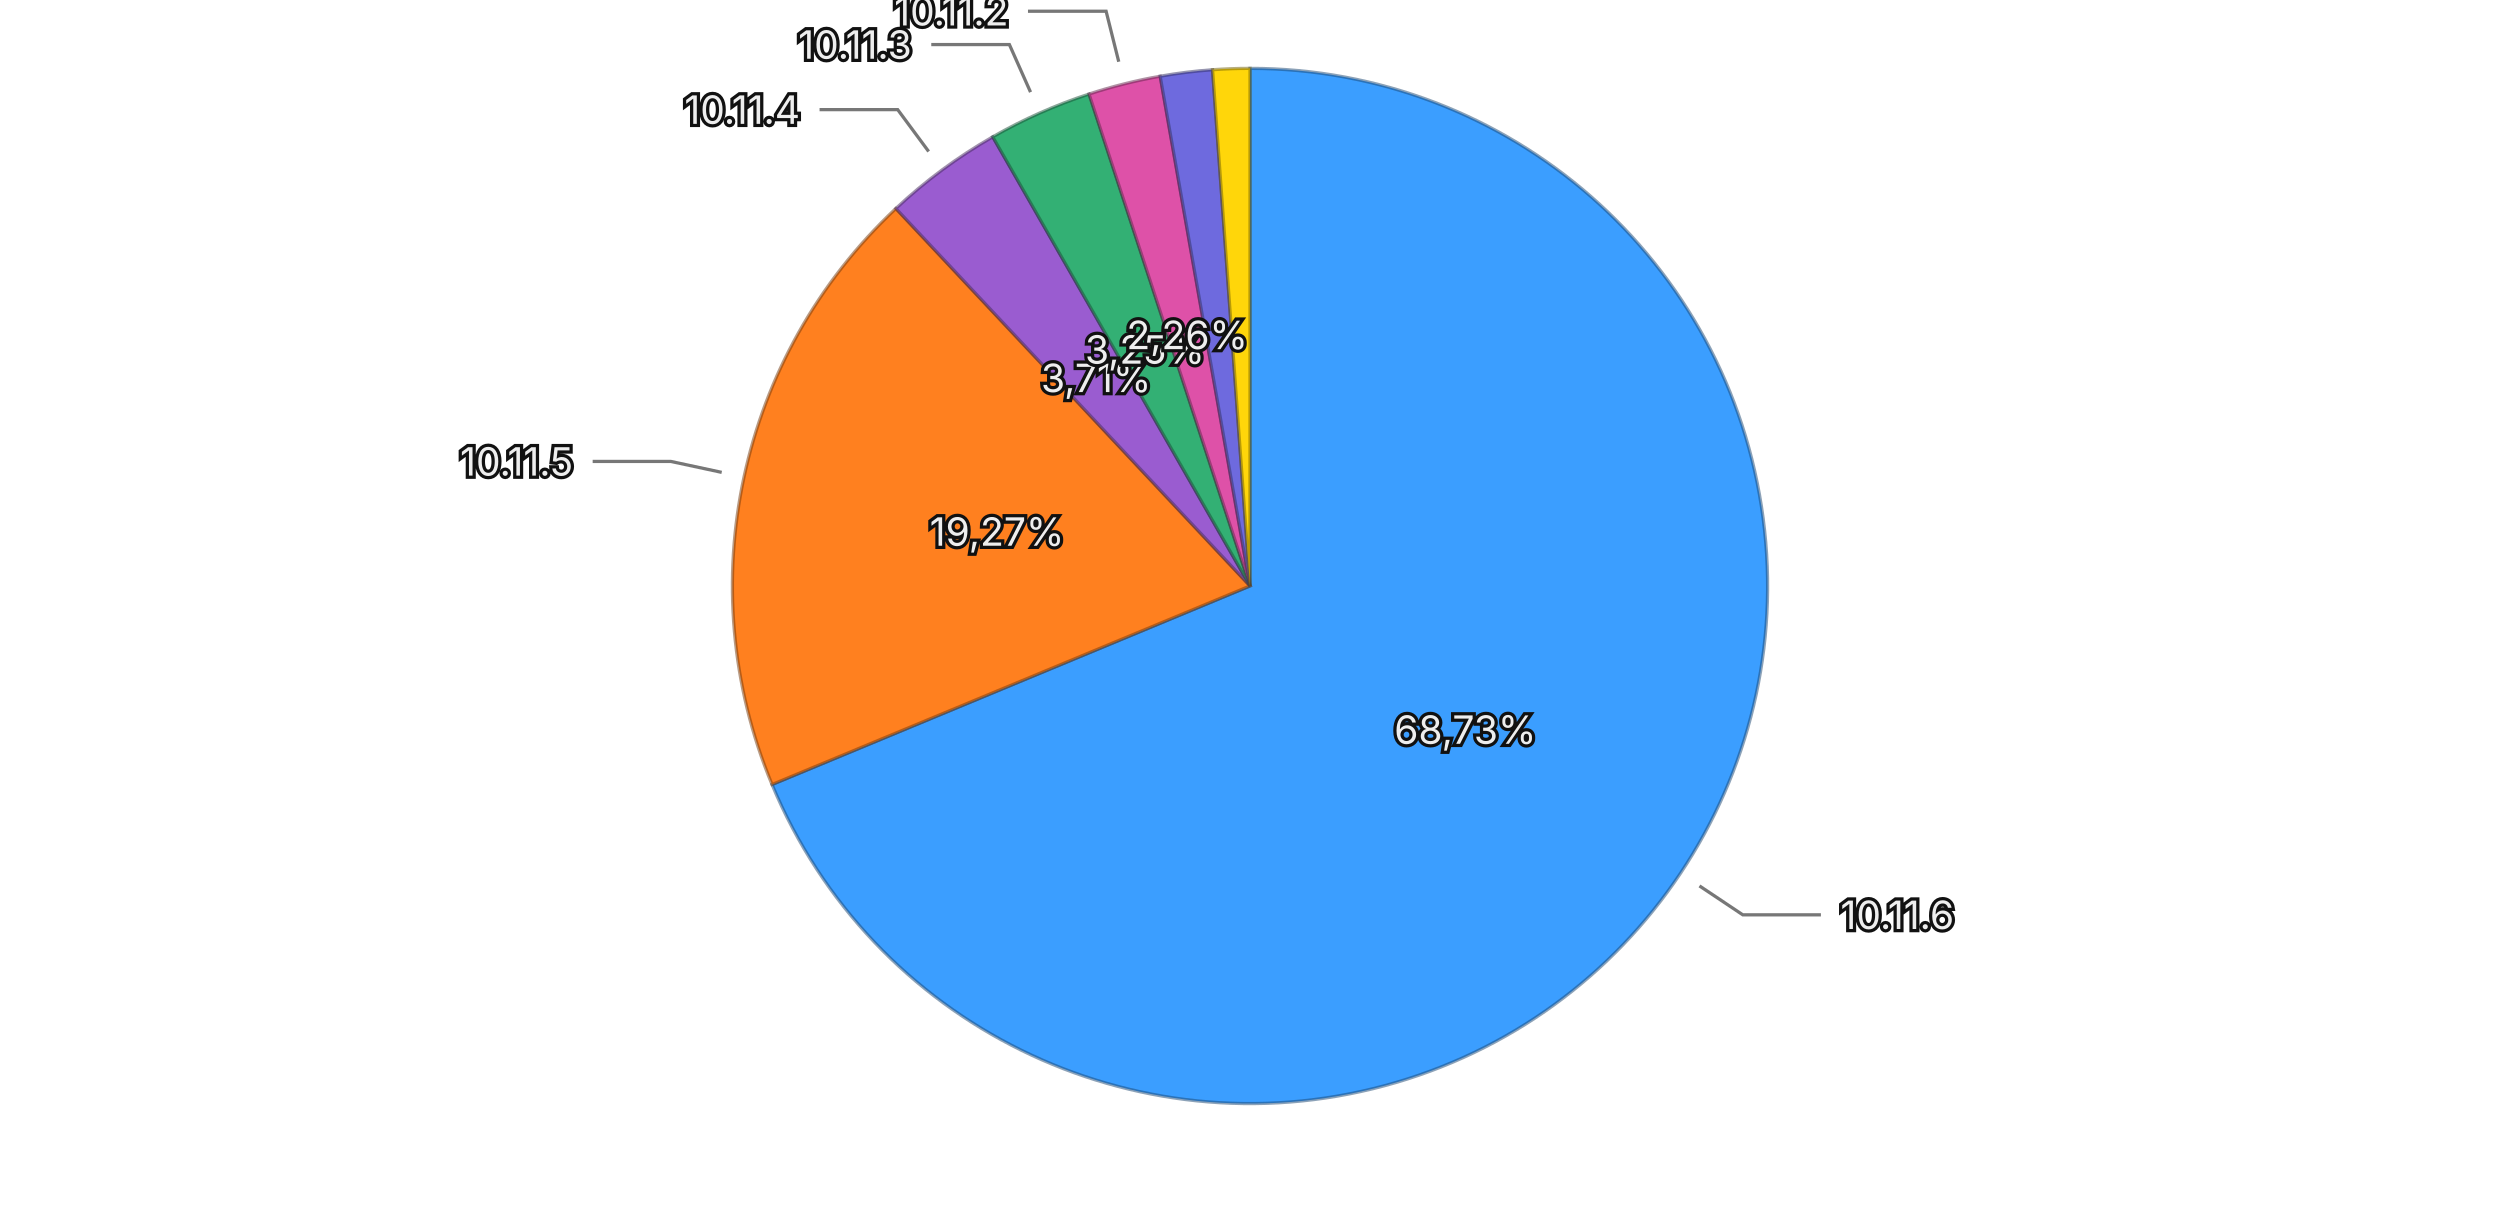
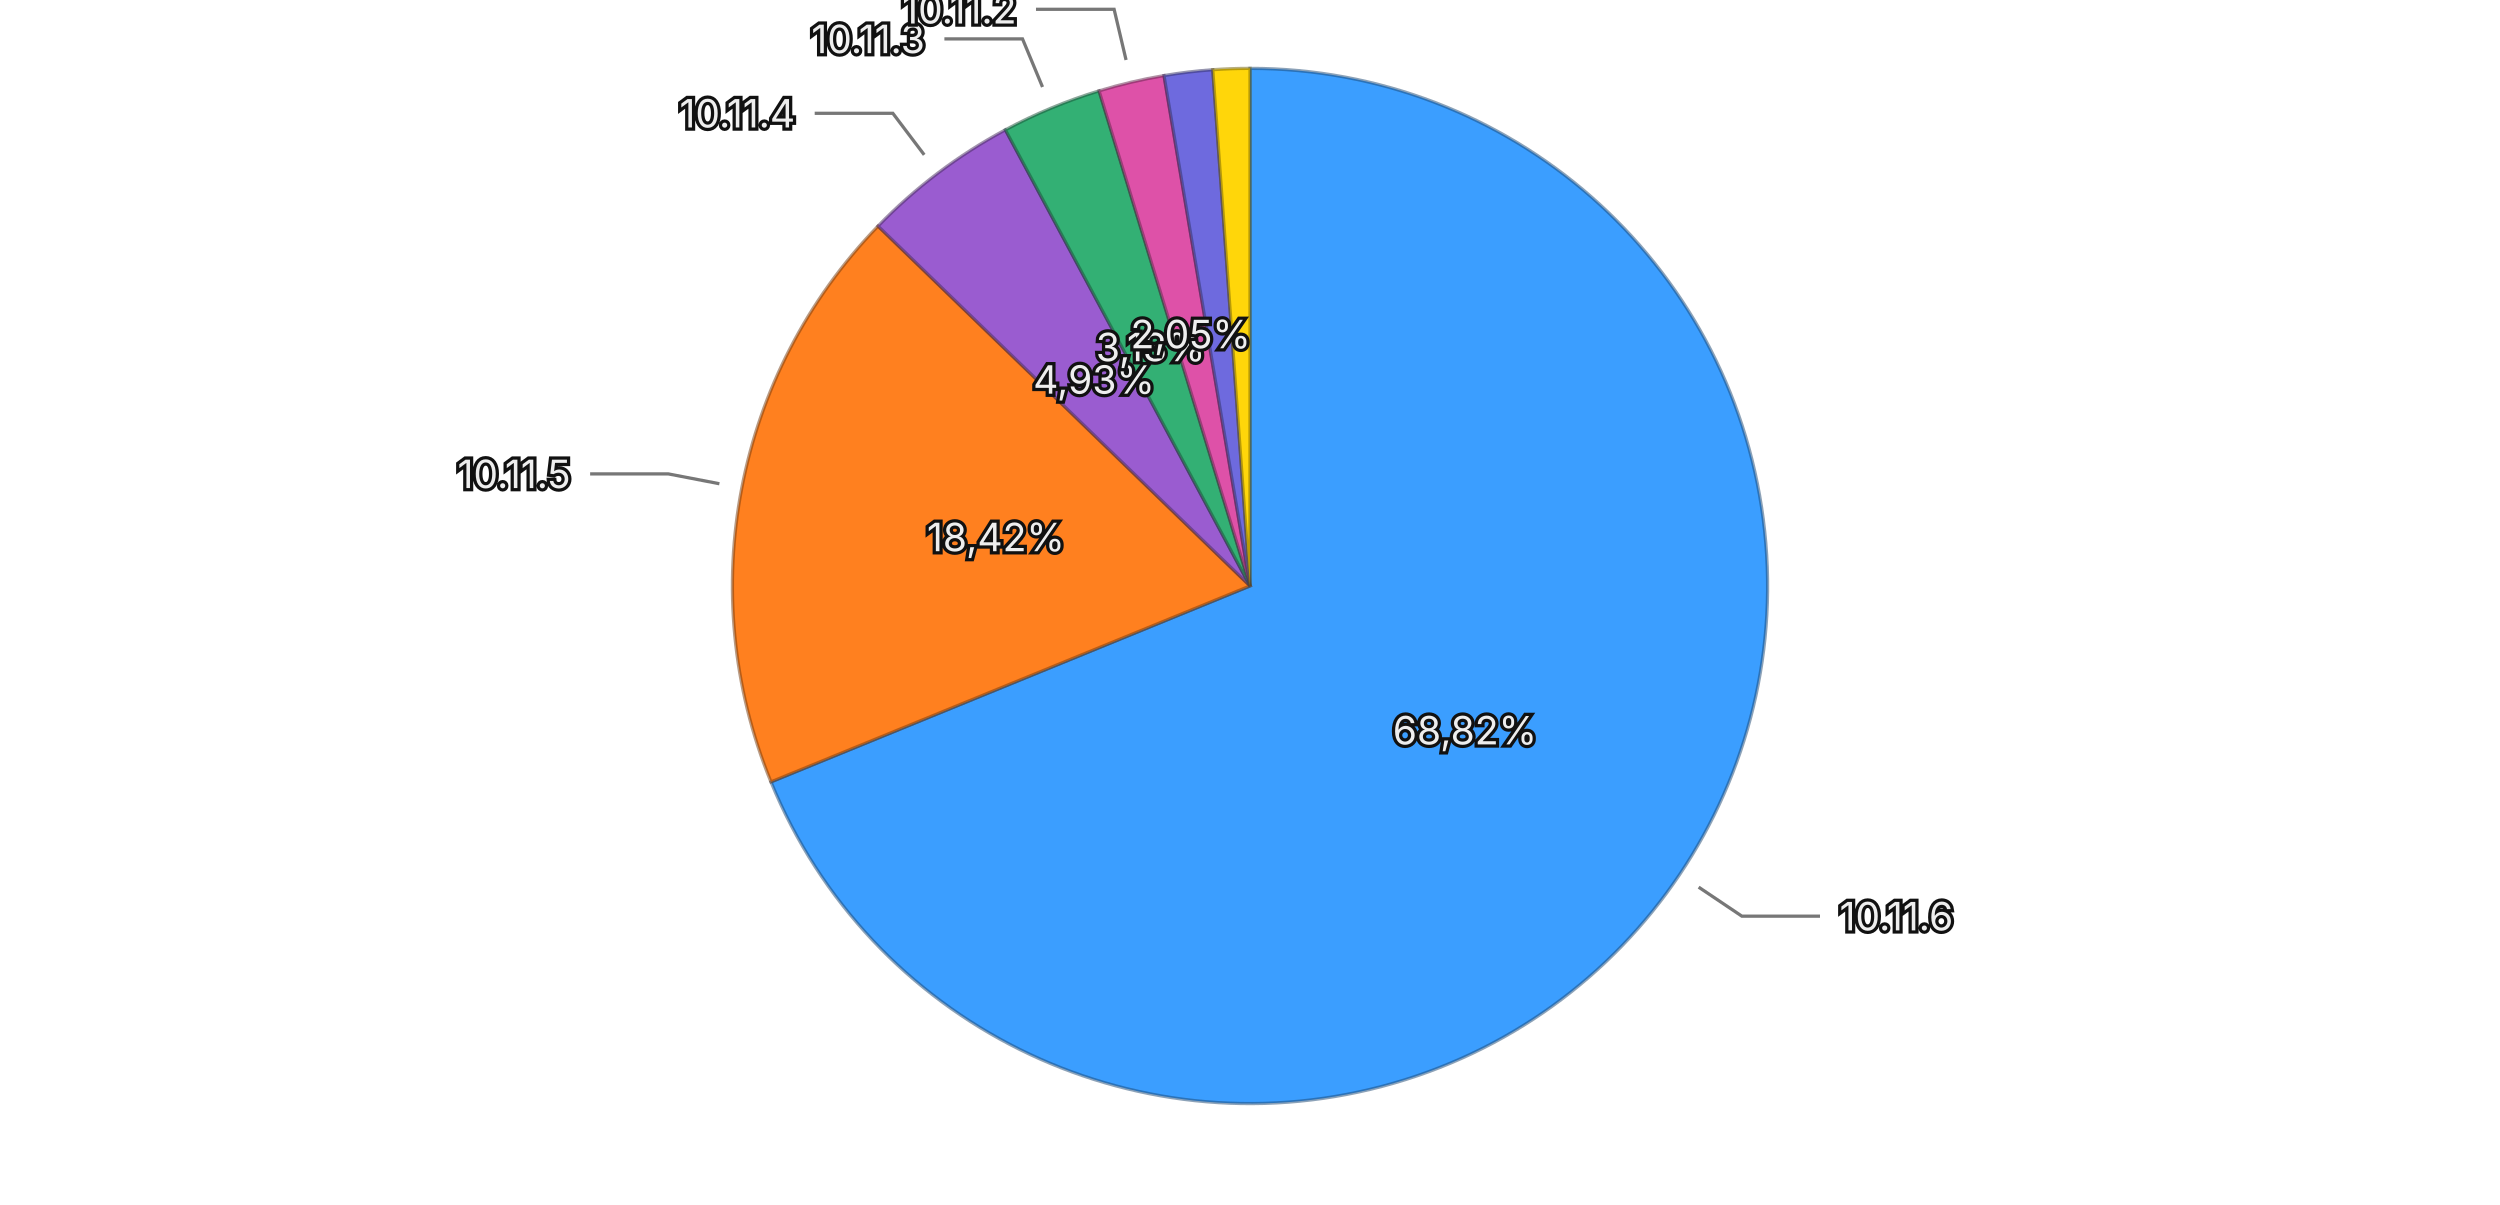
<svg xmlns="http://www.w3.org/2000/svg" viewBox="0 0 768 370">
  <rect width="768" height="370" fill="transparent" />
  <g>
-     <path d="M384,180 L384.000,21.000 A159,159 0 1,1 237.168,241.002 Z" fill="#3b9eff" stroke="rgba(26, 71, 114, 0.5)" stroke-width="1" />
-     <path d="M384,180 L237.168,241.002 A159,159 0 0,1 275.210,64.044 Z" fill="#ff801f" stroke="rgba(114, 57, 13, 0.5)" stroke-width="1" />
-     <path d="M384,180 L275.210,64.044 A159,159 0 0,1 304.967,42.033 Z" fill="#9a5cd0" stroke="rgba(69, 41, 93, 0.5)" stroke-width="1" />
-     <path d="M384,180 L304.967,42.033 A159,159 0 0,1 334.553,28.884 Z" fill="#33b074" stroke="rgba(22, 79, 52, 0.5)" stroke-width="1" />
-     <path d="M384,180 L334.553,28.884 A159,159 0 0,1 356.404,23.413 Z" fill="#de51a8" stroke="rgba(99, 36, 75, 0.5)" stroke-width="1" />
-     <path d="M384,180 L356.404,23.413 A159,159 0 0,1 372.489,21.417 Z" fill="#6e6ade" stroke="rgba(49, 47, 99, 0.5)" stroke-width="1" />
-     <path d="M384,180 L372.489,21.417 A159,159 0 0,1 384.000,21.000 Z" fill="#ffd60a" stroke="rgba(114, 96, 4, 0.5)" stroke-width="1" />
-     <text x="450.125" y="224.133" text-anchor="middle" dominant-baseline="central" font-family="system-ui, -apple-system, sans-serif" font-size="12" fill="#eeeeee" stroke="#111111" stroke-width="2" paint-order="stroke">68,73%</text>
-     <text x="306.276" y="163.291" text-anchor="middle" dominant-baseline="central" font-family="system-ui, -apple-system, sans-serif" font-size="12" fill="#eeeeee" stroke="#111111" stroke-width="2" paint-order="stroke">19,27%</text>
-     <text x="336.723" y="116.085" text-anchor="middle" dominant-baseline="central" font-family="system-ui, -apple-system, sans-serif" font-size="12" fill="#eeeeee" stroke="#111111" stroke-width="2" paint-order="stroke">3,71%</text>
-     <text x="351.712" y="107.352" text-anchor="middle" dominant-baseline="central" font-family="system-ui, -apple-system, sans-serif" font-size="12" fill="#eeeeee" stroke="#111111" stroke-width="2" paint-order="stroke">3,25%</text>
-     <text x="364.691" y="102.881" text-anchor="middle" dominant-baseline="central" font-family="system-ui, -apple-system, sans-serif" font-size="12" fill="#eeeeee" stroke="#111111" stroke-width="2" paint-order="stroke">2,26%</text>
+     <path d="M384,180 L384.000,21.000 A159,159 0 1,1 236.836,240.197 Z" fill="#3b9eff" stroke="rgba(26, 71, 114, 0.5)" stroke-width="1" />
+     <path d="M384,180 L236.836,240.197 A159,159 0 0,1 269.723,69.448 Z" fill="#ff801f" stroke="rgba(114, 57, 13, 0.5)" stroke-width="1" />
+     <path d="M384,180 L269.723,69.448 A159,159 0 0,1 308.850,39.881 Z" fill="#9a5cd0" stroke="rgba(69, 41, 93, 0.5)" stroke-width="1" />
+     <path d="M384,180 L308.850,39.881 A159,159 0 0,1 337.633,27.911 Z" fill="#33b074" stroke="rgba(22, 79, 52, 0.5)" stroke-width="1" />
+     <path d="M384,180 L337.633,27.911 A159,159 0 0,1 357.579,23.211 Z" fill="#de51a8" stroke="rgba(99, 36, 75, 0.5)" stroke-width="1" />
+     <path d="M384,180 L357.579,23.211 A159,159 0 0,1 372.560,21.412 Z" fill="#6e6ade" stroke="rgba(49, 47, 99, 0.5)" stroke-width="1" />
+     <path d="M384,180 L372.560,21.412 A159,159 0 0,1 384.000,21.000 Z" fill="#ffd60a" stroke="rgba(114, 96, 4, 0.5)" stroke-width="1" />
+     <text x="450.004" y="224.314" text-anchor="middle" dominant-baseline="central" font-family="system-ui, -apple-system, sans-serif" font-size="12" fill="#eeeeee" stroke="#111111" stroke-width="2" paint-order="stroke">68,82%</text>
+     <text x="305.935" y="164.964" text-anchor="middle" dominant-baseline="central" font-family="system-ui, -apple-system, sans-serif" font-size="12" fill="#eeeeee" stroke="#111111" stroke-width="2" paint-order="stroke">18,42%</text>
+     <text x="336.070" y="116.573" text-anchor="middle" dominant-baseline="central" font-family="system-ui, -apple-system, sans-serif" font-size="12" fill="#eeeeee" stroke="#111111" stroke-width="2" paint-order="stroke">4,93%</text>
+     <text x="353.474" y="106.594" text-anchor="middle" dominant-baseline="central" font-family="system-ui, -apple-system, sans-serif" font-size="12" fill="#eeeeee" stroke="#111111" stroke-width="2" paint-order="stroke">3,13%</text>
+     <text x="365.765" y="102.619" text-anchor="middle" dominant-baseline="central" font-family="system-ui, -apple-system, sans-serif" font-size="12" fill="#eeeeee" stroke="#111111" stroke-width="2" paint-order="stroke">2,05%</text>
    <g opacity="1">
-       <path fill="none" stroke="#777777" stroke-width="1" d="M522.073,272.151L535.381,281.034L559.381,281.034" />
-       <text x="565.381" y="281.034" text-anchor="start" dominant-baseline="central" font-family="system-ui, -apple-system, sans-serif" font-size="12" fill="#eeeeee" stroke="#111111" stroke-width="2" paint-order="stroke">10.11.6</text>
+       <path fill="none" stroke="#777777" stroke-width="1" d="M521.820,272.529L535.104,281.448L559.104,281.448" />
+       <text x="565.104" y="281.448" text-anchor="start" dominant-baseline="central" font-family="system-ui, -apple-system, sans-serif" font-size="12" fill="#eeeeee" stroke="#111111" stroke-width="2" paint-order="stroke">10.11.6</text>
    </g>
    <g opacity="1">
-       <path fill="none" stroke="#777777" stroke-width="1" d="M221.708,145.110L206.065,141.748L182.065,141.748" />
-       <text x="176.065" y="141.748" text-anchor="end" dominant-baseline="central" font-family="system-ui, -apple-system, sans-serif" font-size="12" fill="#eeeeee" stroke="#111111" stroke-width="2" paint-order="stroke">10.11.5</text>
+       <path fill="none" stroke="#777777" stroke-width="1" d="M220.996,148.604L205.285,145.578L181.285,145.578" />
+       <text x="175.285" y="145.578" text-anchor="end" dominant-baseline="central" font-family="system-ui, -apple-system, sans-serif" font-size="12" fill="#eeeeee" stroke="#111111" stroke-width="2" paint-order="stroke">10.11.5</text>
    </g>
    <g opacity="1">
-       <path fill="none" stroke="#777777" stroke-width="1" d="M285.283,46.542L275.769,33.679L251.769,33.679" />
-       <text x="245.769" y="33.679" text-anchor="end" dominant-baseline="central" font-family="system-ui, -apple-system, sans-serif" font-size="12" fill="#eeeeee" stroke="#111111" stroke-width="2" paint-order="stroke">10.11.4</text>
+       <path fill="none" stroke="#777777" stroke-width="1" d="M283.919,47.562L274.273,34.797L250.273,34.797" />
+       <text x="244.273" y="34.797" text-anchor="end" dominant-baseline="central" font-family="system-ui, -apple-system, sans-serif" font-size="12" fill="#eeeeee" stroke="#111111" stroke-width="2" paint-order="stroke">10.11.4</text>
    </g>
    <g opacity="1">
-       <path fill="none" stroke="#777777" stroke-width="1" d="M316.582,28.307L310.084,13.686L286.084,13.686" />
-       <text x="280.084" y="13.686" text-anchor="end" dominant-baseline="central" font-family="system-ui, -apple-system, sans-serif" font-size="12" fill="#eeeeee" stroke="#111111" stroke-width="2" paint-order="stroke">10.11.3</text>
+       <path fill="none" stroke="#777777" stroke-width="1" d="M320.260,26.725L314.116,11.952L290.116,11.952" />
+       <text x="284.116" y="11.952" text-anchor="end" dominant-baseline="central" font-family="system-ui, -apple-system, sans-serif" font-size="12" fill="#eeeeee" stroke="#111111" stroke-width="2" paint-order="stroke">10.11.3</text>
    </g>
    <g opacity="1">
-       <path fill="none" stroke="#777777" stroke-width="1" d="M343.681,18.971L339.795,3.450L315.795,3.450" />
-       <text x="309.795" y="3.450" text-anchor="end" dominant-baseline="central" font-family="system-ui, -apple-system, sans-serif" font-size="12" fill="#eeeeee" stroke="#111111" stroke-width="2" paint-order="stroke">10.11.2</text>
+       <path fill="none" stroke="#777777" stroke-width="1" d="M345.925,18.426L342.255,2.852L318.255,2.852" />
+       <text x="312.255" y="2.852" text-anchor="end" dominant-baseline="central" font-family="system-ui, -apple-system, sans-serif" font-size="12" fill="#eeeeee" stroke="#111111" stroke-width="2" paint-order="stroke">10.11.2</text>
    </g>
  </g>
</svg>
